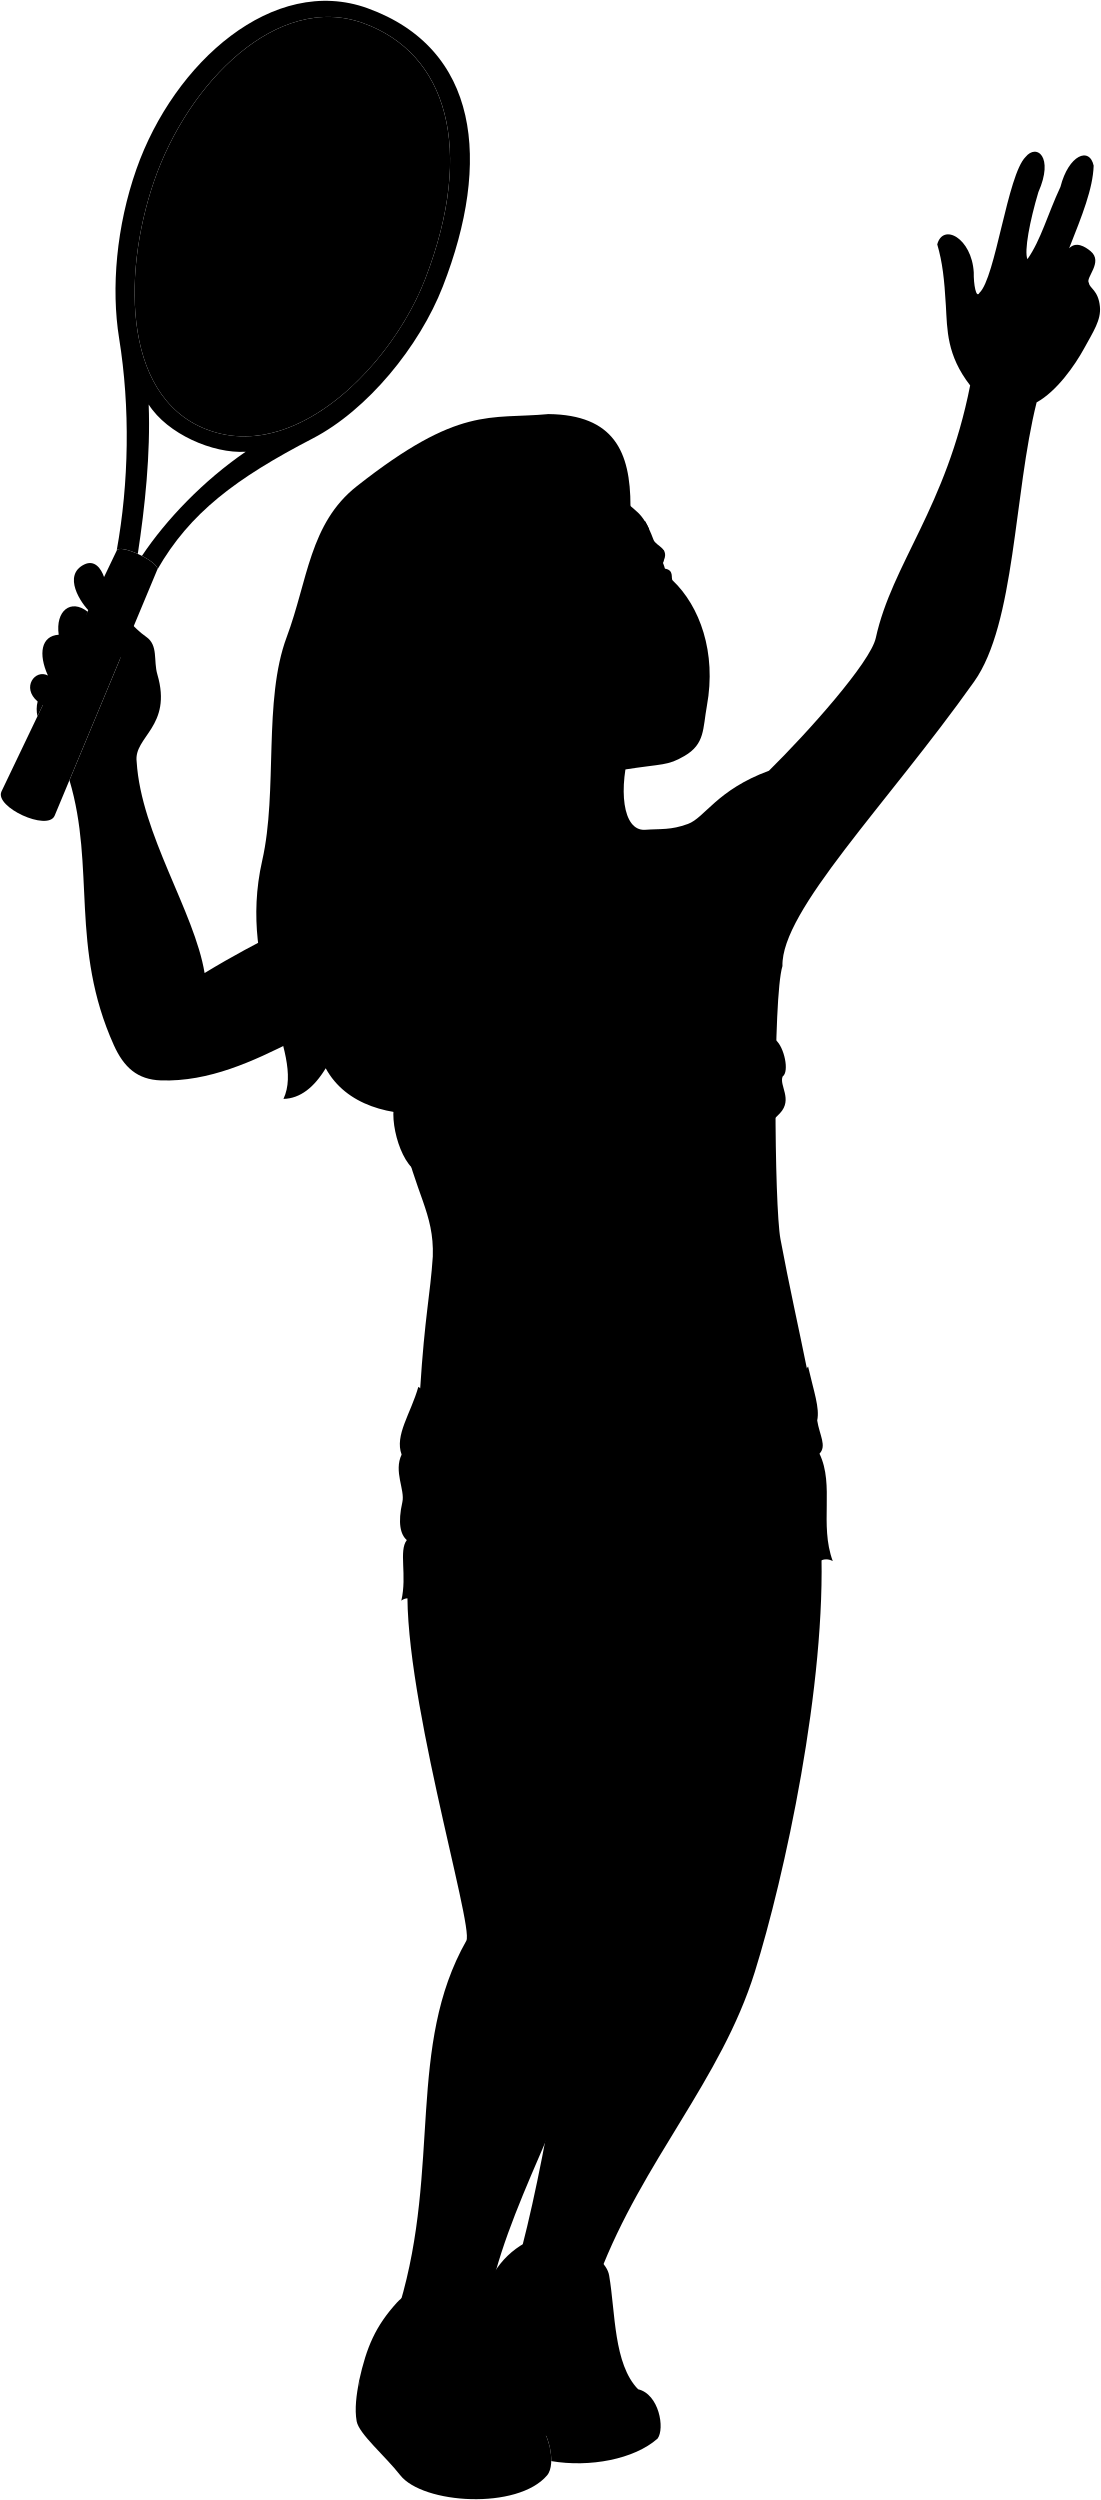
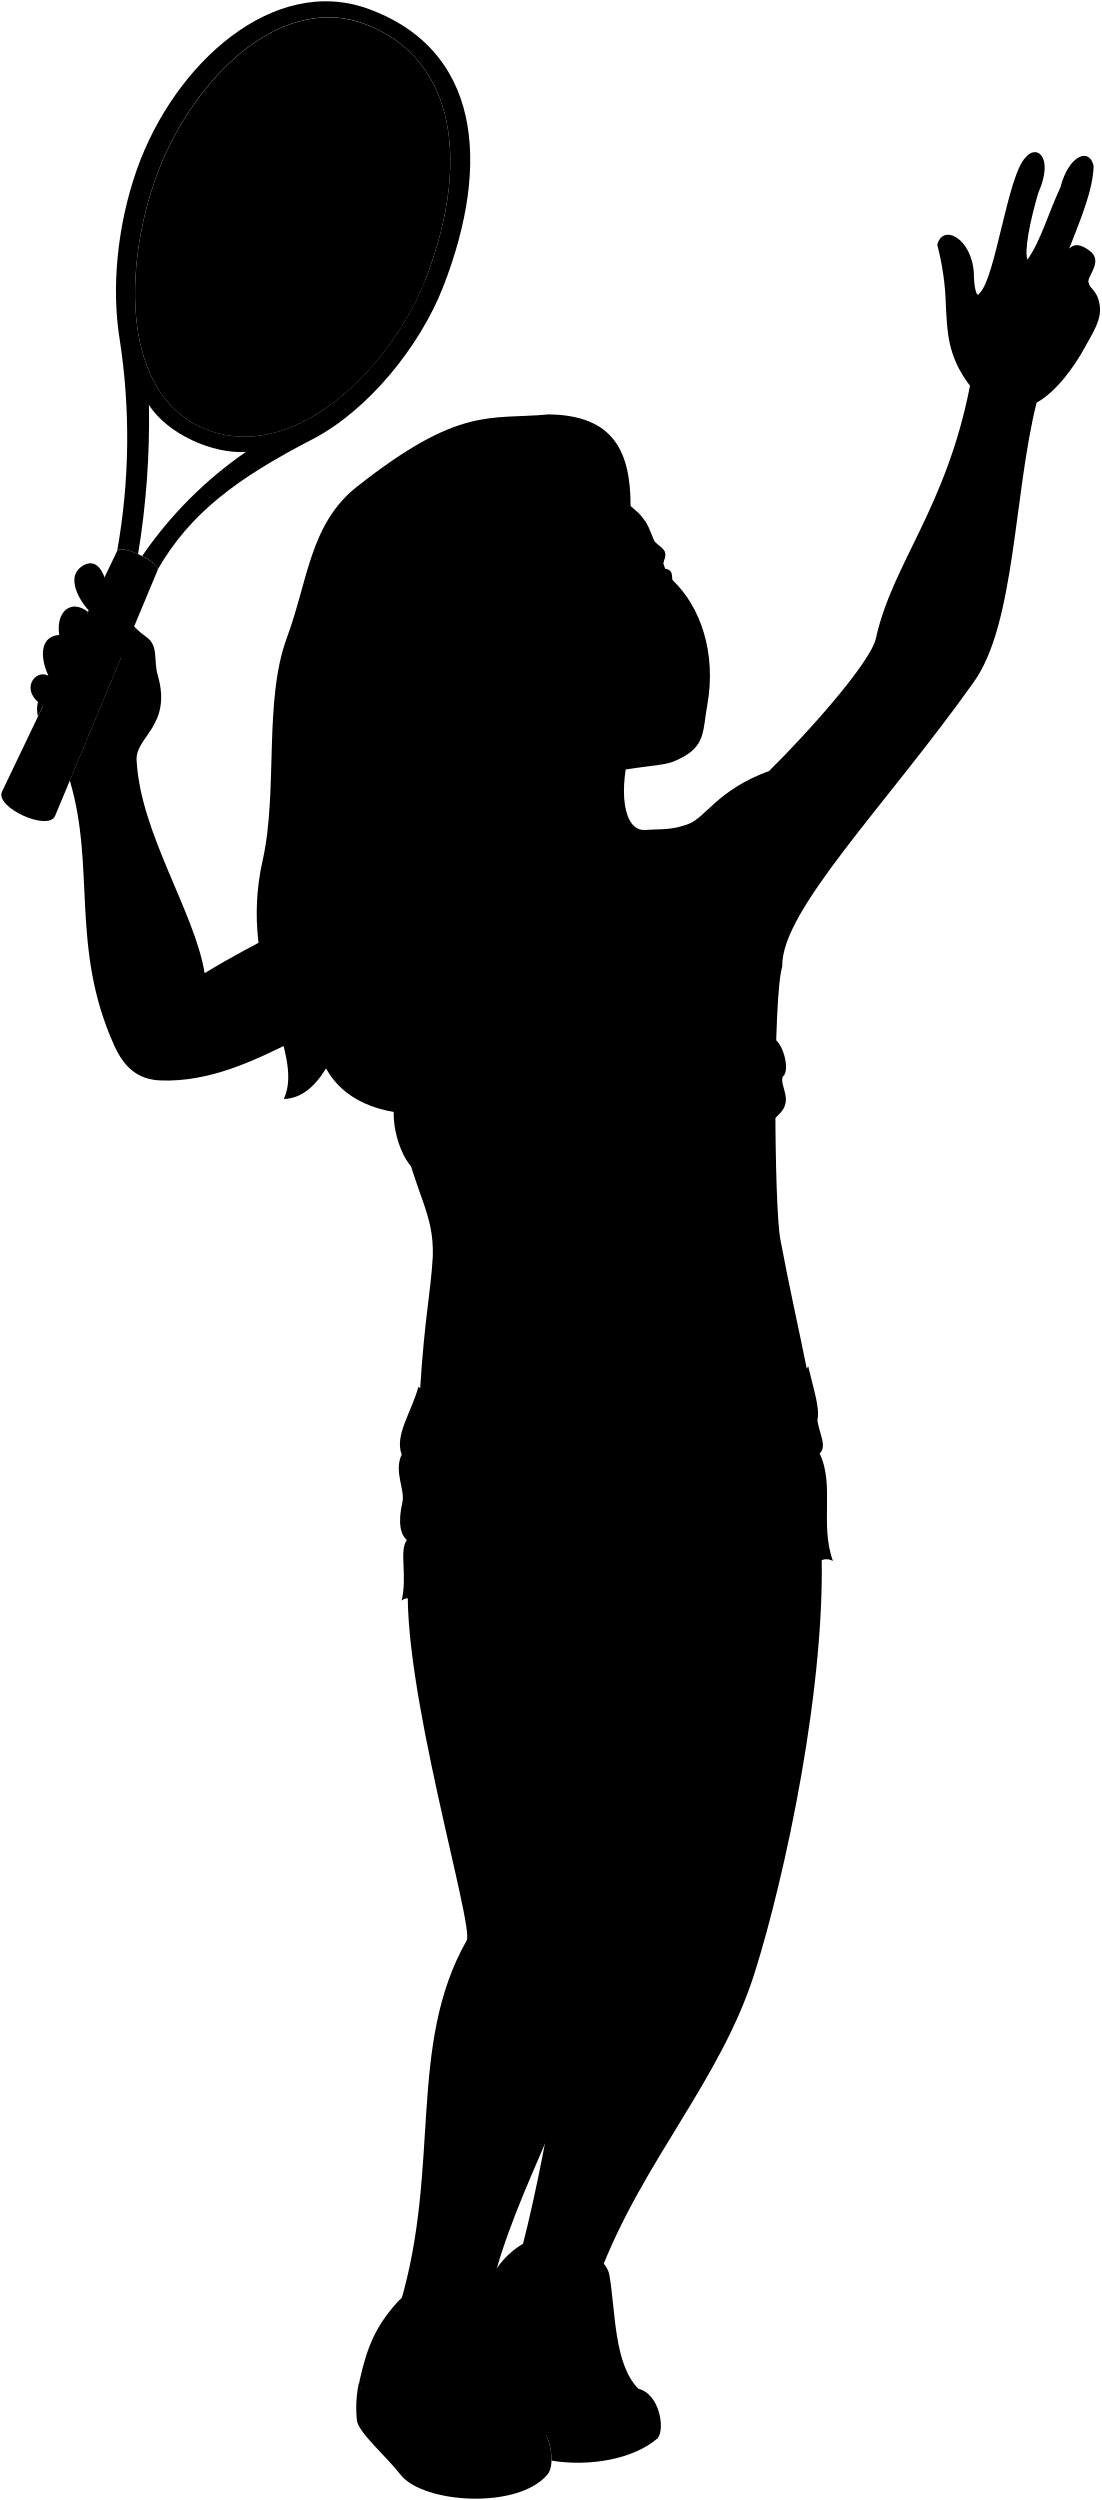
- <svg viewBox="0 0 1367.02 3104.54">
-   <path class="hairBlonde" d="M676.48,1319.14c-48.59,67.11-222.06,99.34-272,7.45-14.35,23.62-31.49,37.51-52.46,38.07,27.54-59.25-58.68-153.65-26.38-296.11,19.53-86.2,1-198.84,30.4-277.46,26.22-70.08,28.27-141,87-187.26C570.61,503.29,607.76,521,681.24,514.21c81,1,101.76,46.47,101.69,114.4Z" />
+ <svg viewBox="0 0 210.76 478.4">
+   <path class="hairBlonde" d="M104.3,203.29c-7.49,10.34-34.21,15.3-41.91,1.15-2.21,3.64-4.85,5.78-8.08,5.86,4.24-9.12-9-23.66-4.06-45.61,3-13.28.15-30.63,4.68-42.74,4-10.79,4.36-21.72,13.4-28.84C88,77.62,93.71,80.35,105,79.3c12.48.16,15.68,7.16,15.67,17.62Z" />
  <g class="hairEdgeLine">
-     <path d="M650.55,535.41c6.05-8.52,18.37-14.72,30.69-21.2" />
-     <path d="M512.17,790.67C532,681.75,514.71,564.3,630.36,541.12" />
+     <path d="M100.3,82.57c.94-1.31,2.83-2.27,4.73-3.27" />
+     <path d="M79,121.89c3.06-16.78.39-34.87,18.2-38.44" />
  </g>
  <g class="hairOverlapLine">
-     <path d="M705.23,559.59c20.9-1.6,40.91,2.95,55.24,20.09" />
-     <path d="M453.54,994.36c20.34-21,38.44-46.61,53.9-74.17" />
-     <path d="M542.14,834.17c4.49-14.32,4.25-34.44,10.45-59.56" />
+     <path d="M108.73,86.29c3.22-.24,6.3.46,8.51,3.1" />
+     <path d="M70,153.26a55.54,55.54,0,0,0,8.3-11.42" />
+     <path d="M83.6,128.59c.7-2.21.66-5.31,1.61-9.18" />
  </g>
  <g class="racket">
-     <path class="racketGrip" d="M144.92,683.76,1.82,982.9c-8.88,19.35,57.05,49.61,65.93,30.26L195.24,707.59C199.05,698.51,149.36,674.53,144.92,683.76Z" />
-     <path class="racketStrings" d="M191.44,224.64C150,344.85,153.78,502,265.14,536.21c108.44,33.35,222.8-85.92,262.93-189.91,62.35-161.57,27-280-77-317.56C344.24-9.87,233.5,102.68,191.44,224.64Z" />
-     <path class="tennisRacket" d="M456.46,10.23C339.74-32,216.06,77.19,169.37,210.16,144.53,280.89,137.89,358,147.9,420c13.94,86.39,12.22,179.94-3,263.73,2.1-4.36,14.32-1.3,26.22,4.1C180,629.63,187,563.59,184.64,502.35c23.19,36.48,79.77,61.15,120.41,58.65-52.3,35.82-98.69,84.2-128.81,129.33,11.24,5.79,20.75,13.09,19,17.26,40.34-70.69,97.83-113.69,193-163.07,68.06-35.32,132.48-114,161.65-188.75C610.75,199.75,594.56,60.23,456.46,10.23ZM528.07,346.3c-26.86,69.61-87,146.06-156.33,179l-1.26.6c-33.89,15.81-69.93,21.2-105.34,10.31C153.78,502,150,344.85,191.44,224.64c42.06-122,152.8-234.51,259.68-195.9C555.11,66.3,590.42,184.73,528.07,346.3Z" />
+     <path class="racketGrip" d="M22.42,105.42.38,151.5c-1.37,3,8.78,7.64,10.15,4.66l19.64-47.07C30.76,107.69,23.1,104,22.42,105.42Z" />
+     <path class="racketStrings" d="M29.58,34.7c-6.38,18.52-5.8,42.72,11.36,48,16.7,5.14,34.32-13.23,40.5-29.25C91,28.55,85.6,10.31,69.58,4.52,53.12-1.42,36.06,15.91,29.58,34.7Z" />
+     <path class="tennisRacket" d="M70.41,1.67c-18-6.51-37,10.32-44.23,30.8-3.82,10.89-4.84,22.77-3.3,32.33a123.23,123.23,0,0,1-.46,40.62c.32-.67,2.21-.2,4,.63a157.61,157.61,0,0,0,2.08-28.57c3.57,5.61,12.28,9.42,18.54,9a77.46,77.46,0,0,0-19.84,19.92c1.73.89,3.2,2,2.93,2.66C36.38,98.2,45.24,91.58,59.9,84,70.38,78.53,80.3,66.41,84.8,54.9,94.17,30.87,91.68,9.37,70.41,1.67Zm11,51.77C77.3,64.16,68,75.94,57.36,81l-.2.09c-5.22,2.44-10.77,3.27-16.22,1.59-17.16-5.27-17.74-29.47-11.36-48,6.48-18.79,23.54-36.12,40-30.18C85.6,10.31,91,28.55,81.44,53.44Z" />
  </g>
  <g class="shoe">
-     <path d="M756.49,2826c7.84,46.07,5.41,109.46,35.85,141-53.72,123.86-254.8,36.64-201.07-87.22,10.74-45.4,28.24-76.45,60.94-94.6C682.08,2768.55,751.81,2795.56,756.49,2826Z" />
-     <path d="M609.14,2873.61c15.71,20.31-11.38,64.76,51.27,126.25-141.27,150.53-212.65,15.28-214.51-43.24,9.32-42.3,20.41-67.94,47-97.25C520.75,2828.73,582.57,2839.24,609.14,2873.61Z" />
+     <path d="M116.62,435.4c1.21,7.1.84,16.86,5.52,21.71-8.27,19.08-39.24,5.65-31-13.43,1.66-7,4.35-11.78,9.39-14.57C105.16,426.55,115.9,430.71,116.62,435.4Z" />
+     <path d="M93.93,442.73c2.41,3.13-1.76,10,7.89,19.45-21.76,23.19-32.75,2.36-33-6.66,1.44-6.51,3.14-10.46,7.24-15C80.31,435.82,89.83,437.44,93.93,442.73Z" />
  </g>
  <g class="soleWhite">
-     <path d="M660.41,2999.86c-30.36-22.2-125.42-9.92-150.95,46.95-17.33-20.3-60-51.38-63.56-90.19-3.32,17.63-5.68,34.88-3,50.14,2.81,15.67,35.66,43.35,54,66.86,28.1,36,146,43.53,182.56.23C691.05,3060.12,682.24,3016.31,660.41,2999.86Z" />
-     <path d="M792.34,2967c-34.77-17.45-99-3.87-139.31,25.3,2.32,2.51,4.76,5,7.38,7.61,15.63,11.78,24.58,37.58,24.14,56.33,47.78,8.08,102.82-2.21,132-27.92C825.86,3015.93,818.48,2973.07,792.34,2967Z" />
+     <path d="M101.82,462.18c-4.67-3.42-19.32-1.53-23.25,7.23-2.67-3.12-9.24-7.91-9.79-13.89a22.68,22.68,0,0,0-.47,7.73c.44,2.41,5.5,6.67,8.32,10.29,4.33,5.55,22.48,6.71,28.12,0C106.54,471.47,105.19,464.72,101.82,462.18Z" />
+     <path d="M122.14,457.11c-5.35-2.68-15.24-.59-21.45,3.9.35.39.73.78,1.13,1.17,2.41,1.82,3.79,5.79,3.72,8.68,7.36,1.24,15.84-.34,20.33-4.3C127.31,464.66,126.17,458.06,122.14,457.11Z" />
  </g>
  <g class="shoelace">
-     <path d="M743.57,2861.08c-24.91-3.49-49.29-2.3-73.07,4.09a235.12,235.12,0,0,0,14.22,68.59c20.58-6.13,42.58-7.49,65.62-5.33A383.35,383.35,0,0,1,743.57,2861.08Z" />
-     <path d="M604.91,2915.51c-24.92-6-48.86-3.32-72,6.38,1.63,18,8,38.55,16.92,53.68,21-7.89,44.13-10,68.71-7.74C610.24,2950.6,606.88,2934.05,604.91,2915.51Z" />
+     <path d="M114.63,440.8a28,28,0,0,0-11.25.64A35.87,35.87,0,0,0,105.57,452a26.68,26.68,0,0,1,10.11-.82A59.22,59.22,0,0,1,114.63,440.8Z" />
+     <path d="M93.27,449.19a17.5,17.5,0,0,0-11.09,1,20.89,20.89,0,0,0,2.61,8.27,23.61,23.61,0,0,1,10.58-1.19A23.79,23.79,0,0,1,93.27,449.19Z" />
  </g>
  <g class="eye">
-     <path class="sclera" d="M826.65,726.18c-314.93,75.36-295.51-1.18-27.29-49.72C820,681.47,830.33,708.29,826.65,726.18Z" />
+     <path class="sclera" d="M127.43,112c-48.51,11.61-45.52-.18-4.2-7.65C126.4,105.07,128,109.2,127.43,112Z" />
    <g class="irisBlue">
-       <ellipse cx="704.27" cy="715.9" rx="17.08" ry="18.72" transform="translate(-255.83 421.41) rotate(-28.42)" />
-       <ellipse cx="807.82" cy="691.07" rx="15.7" ry="18.72" transform="translate(-231.53 467.7) rotate(-28.42)" />
+       <ellipse cx="108.58" cy="110.37" rx="2.63" ry="2.88" transform="translate(-39.44 64.97) rotate(-28.42)" />
+       <ellipse cx="124.53" cy="106.55" rx="2.42" ry="2.88" transform="translate(-35.7 72.1) rotate(-28.42)" />
    </g>
    <g class="pupil">
-       <ellipse cx="706.2" cy="712.69" rx="6.64" ry="7.28" transform="translate(-254.07 421.95) rotate(-28.42)" />
-       <ellipse cx="809.96" cy="687.75" rx="6.11" ry="7.28" transform="translate(-229.7 468.32) rotate(-28.42)" />
+       <ellipse cx="108.88" cy="109.88" rx="1.02" ry="1.12" transform="translate(-39.17 65.05) rotate(-28.42)" />
+       <ellipse cx="124.86" cy="106.03" rx="0.94" ry="1.12" transform="translate(-35.42 72.2) rotate(-28.42)" />
    </g>
  </g>
  <g class="skinNordic">
-     <path d="M1019.72,1918.67c6.81,172.31-45.73,412.62-82.41,530.13-42,134.51-138.89,234-193.36,376.77-2.45-22.25-69.58-20.63-80.62,3.38-11.7-7.79-17.82-19.71-15.11-38.15,69.26-268.49,119.91-818.43,119.91-818.43Z" />
-     <path d="M785.41,1976c10.77,455.06-18.81,434.69-42.89,514.31-45.79,151.36-128.24,277.29-140.31,399.05-8.67-20.11-64.17-15.78-78.88,7.33-15.67-9.31-26.28-20.1-26.9-35.06,50.8-170.79,8.76-321.11,82.67-451.6,9.87-17.43-83.25-323.18-72.24-452Z" />
-     <path d="M783.54,924.87c-16.42,55.43-10.26,106.75,17.08,105.61,20.94-1.54,31.84.63,53.67-7.29,20.83-7.57,35.9-42.27,100.59-66.07,48.18-47.48,126.07-134.68,132.68-164.86,20.25-92.43,87.23-161.7,117.18-313.63-29.19-37.67-28.38-69-30.15-99.19-1.91-32.81-4.21-53.77-10.7-75.95,7.13-26.93,42.79-7.9,45.34,34.76-.29,14.68,2.92,33,7.06,25.41,20-18.61,34.8-146.62,57.32-168.81,13.5-16.64,35.48-.68,15.85,43.77-10.69,35.84-17.81,73.25-13.57,83.26,16.86-24.16,25-55.58,41-89.83,10.13-39.77,36.1-50.23,41.24-26.29-1,28.83-14.23,61.42-30.49,102.65,8.48-9,19.68-2.29,26.62,3.45,16.43,13.59-7,33.18-2,39.6.65,6.55,11.68,8.83,13.64,29.37,1.59,16.54-8.22,30.94-19.4,51.45-12,22-34.43,53.76-59.21,67.4-28.51,114.3-26.4,274.63-77.63,346.81-108.52,152.94-239.75,284.4-238,353.18-12,38.66-10.15,297.94-2.47,339.07,11,58.91,22.37,108.84,33.54,164.22,8.54,163.5-472.53,186.71-481.07,23.21,5.89-93,12.64-118.08,15.8-165.81,1.89-54.25-22.31-78.33-37.8-154.43-10.57-51.91,12.74-69.52-7.55-153.87-71.71-14.72-172.41,93.66-292.43,89.6-29-1-45.86-16.1-58.37-43.91-54.52-121.22-22.65-220.39-55.05-328.85l63.51-152.22c-18.37-15.6-18.29-46.63-1.85-51.44,7.41-2.37,16.63,13.8,33.59,25.57,15.3,10.61,8.81,29.4,13.92,46.77,19,64.73-29.66,77.19-25.73,108.27,5.6,90.29,71.86,186.35,84.36,262.48,71.09-43.31,124.08-64.15,140.79-79.5,31.59-29,76.37-49.45,132.23-47.33,19.75.75,29.68-13.31,60.37-25.71,19.22-20.58,16.89-101.07-12.76-138.62" />
-     <path d="M112.25,760.42c-12.22-11.48-34.79-46-7.75-59.38,13.06-6.44,21.13,5.12,24.72,15.55C141.23,745.31,132.82,767.26,112.25,760.42Z" />
-     <path d="M108.67,759.54c-20.73-16.25-40-1-35.77,28.68C51.1,789.59,47.33,812,59.5,838.88c-15.66-8.46-33.4,14.83-12.75,32.24a38.9,38.9,0,0,0-.23,18.34l6.64-13.87c10.66,6.07,17.66,4.48,22.86,4.8,11.62.74,13.17-16.73,2.65-22.23,26.54,14.61,34.94-5.48,23.29-23.46,24.69,6.5,27.41-18.07,10.43-38.58C109,790.47,103.24,775.19,108.67,759.54Z" />
-     <path d="M587.76,915c-5.66,36.75-39.82,22.87-52,16.79-8.54-4.11-21.61-7.17-28.3-11.62,15.91-28.26,28.28-54.21,34.7-86C552.7,844.65,570.75,848,580.58,847c-14.27-15.09-28.58-42.12-28-72.35,27.84-102.8,47.44-202.5,125.66-199.54,5.66-9.3,16.51-13.9,27-15.48,28,13.51,55.2,40.26,68.36,58.4,13.78,19,23.31,13,37.9,52.16,3.23,8.69,21.7,10.39,11.35,28.66-6.72-20.41-36.24-9.62-36.76,11.78-.07,3.66,3.12,1.65,4.54,1.92,13.6,2.64,25.87,2.31,34.19-6.52,13.15,1.54,7.81,12.17,10.47,14.7,33.65,32,54.67,89.45,42.55,155.76-5.19,28.41-2.22,47.42-27.93,62.32-21.41,12.4-25.61,9.2-76,17.09-39.21,6.14-97.54,8.56-136.17-15.75m91.08-216.5c-30.82-28.29-59.76,8.36-65.44,25,19.52-8.06,49.57-1,64-19C728.87,727.74,733.7,728.09,728.83,723.61Z" />
+     <path d="M157.17,295.64c1.05,26.54-7,63.56-12.69,81.66-6.47,20.72-21.4,36-29.79,58-.38-3.42-10.72-3.17-12.42.53-1.8-1.2-2.74-3-2.33-5.88,10.67-41.36,18.48-126.07,18.48-126.07Z" />
+     <path d="M121.08,304.47c1.66,70.1-2.9,67-6.61,79.23-7,23.31-19.75,42.71-21.61,61.46-1.34-3.09-9.89-2.43-12.15,1.13-2.42-1.43-4-3.09-4.15-5.4,7.83-26.3,1.35-49.46,12.74-69.56,1.52-2.68-12.83-49.78-11.13-69.62Z" />
+     <path d="M120.79,142.56c-2.53,8.54-1.58,16.44,2.63,16.27,3.23-.24,4.91.09,8.27-1.13s5.53-6.51,15.49-10.17c7.42-7.32,19.42-20.75,20.44-25.4,3.12-14.23,13.44-24.91,18-48.31C181.17,68,181.3,63.2,181,58.54a50.25,50.25,0,0,0-1.65-11.7c1.09-4.14,6.59-1.21,7,5.36,0,2.26.45,5.08,1.09,3.91,3.08-2.86,5.36-22.58,8.83-26,2.08-2.56,5.46-.11,2.44,6.74-1.65,5.52-2.74,11.29-2.09,12.83,2.6-3.72,3.85-8.56,6.31-13.84,1.56-6.13,5.56-7.74,6.35-4.05-.15,4.44-2.19,9.46-4.69,15.81,1.3-1.39,3-.35,4.1.53,2.53,2.1-1.09,5.11-.31,6.1.09,1,1.79,1.36,2.1,4.53.24,2.54-1.27,4.76-3,7.92-1.85,3.38-5.31,8.28-9.12,10.38-4.39,17.61-4.07,42.31-12,53.43-16.72,23.55-36.93,43.8-36.66,54.4-1.84,6-1.56,45.89-.38,52.23,1.69,9.07,3.45,16.76,5.17,25.29,1.31,25.19-72.79,28.76-74.11,3.58.91-14.32,2-18.19,2.44-25.54.29-8.36-3.44-12.07-5.82-23.79-1.63-8,2-10.71-1.17-23.7-11-2.27-26.55,14.42-45,13.8-4.47-.15-7.07-2.48-9-6.76-8.4-18.68-3.49-33.95-8.48-50.66l9.78-23.45c-2.83-2.4-2.82-7.18-.29-7.92,1.15-.36,2.57,2.13,5.18,3.94,2.36,1.63,1.36,4.53,2.14,7.2,2.93,10-4.57,11.89-4,16.68.86,13.91,11.07,28.71,13,40.43,11-6.67,19.12-9.88,21.69-12.24a28,28,0,0,1,20.37-7.29c3,.11,4.57-2.05,9.3-4,3-3.16,2.6-15.56-2-21.35" />
+     <path d="M17.39,117.23c-1.89-1.77-5.36-7.09-1.2-9.15,2-1,3.26.79,3.81,2.4C21.85,114.9,20.56,118.28,17.39,117.23Z" />
+     <path d="M16.84,117.09c-3.2-2.5-6.17-.15-5.51,4.42-3.36.21-3.94,3.66-2.07,7.8-2.41-1.3-5.14,2.29-2,5a6,6,0,0,0,0,2.82l1-2.13a6.17,6.17,0,0,0,3.53.74c1.78.11,2-2.58.4-3.43,4.09,2.25,5.39-.84,3.59-3.61,3.8,1,4.22-2.78,1.61-5.94A7.16,7.16,0,0,1,16.84,117.09Z" />
+     <path d="M90.63,141c-.87,5.66-6.13,3.53-8,2.59-1.32-.63-3.33-1.11-4.36-1.79a43.75,43.75,0,0,0,5.34-13.25,8.17,8.17,0,0,0,5.93,2,16.46,16.46,0,0,1-4.32-11.15c4.29-15.83,7.31-31.19,19.36-30.73a5.72,5.72,0,0,1,4.16-2.39,31.76,31.76,0,0,1,10.53,9c2.12,2.92,3.59,2,5.83,8,.5,1.34,3.35,1.6,1.75,4.42-1-3.15-5.58-1.48-5.66,1.81,0,.57.48.26.7.3,2.1.41,4,.35,5.27-1,2,.24,1.2,1.88,1.61,2.27,5.18,4.93,8.42,13.78,6.55,24-.8,4.38-.34,7.31-4.3,9.6-3.3,1.91-3.94,1.42-11.7,2.63-6,.95-15,1.32-21-2.42m14-33.35c-4.74-4.36-9.2,1.29-10.08,3.85,3-1.25,7.64-.15,9.86-2.93C112.37,112.19,113.11,112.25,112.36,111.56Z" />
  </g>
  <g class="skinDisplayLine">
-     <path d="M763.55,1673.05c17,32.37-19.38,38.2-10.88,1.83" />
+     <path d="M117.71,257.81c2.62,5-3,5.88-1.68.28" />
  </g>
  <g class="skinOverlapLine">
-     <path d="M470.77,1217a74.87,74.87,0,0,1,21.3,35.1" />
-     <path d="M689.74,1292.67c11.39,8.34,20.18,26.44,21.36,41.63" />
-     <path d="M756.55,1280.4c-8.78,12.85-10,31.44-6.67,45.81" />
-     <path d="M254,1208.33c1,14.15-1.62,27.4-11.11,38.89" />
-     <path d="M1327.62,308.41c-26.19,16.93-27.74,32.73-36.07,39.85-6.46,12.53,15.48,34.78,39.12,2.52,4.29-5.86,8.3-5.11,12.64-11.7" />
-     <path d="M1340.76,355.94c-44.81,11.34-43.36,28.6-60.6,35.65-9.12,8,10.59,35.49,35.65,8.24,7.73-.38,16.47-3,28.15-7.69" />
-     <path d="M72.9,788.22C84.81,824.88,91.64,825.69,102,834.7" />
-     <path d="M59.5,838.88c7.07,11.41,13.37,15.94,19.17,19.28" />
-     <path d="M46.75,871.12a74.63,74.63,0,0,0,6.41,4.47" />
-     <path d="M149.73,816.68a23.53,23.53,0,0,0,8.13,5.32c-3.21,5.86-5.44,13.25-7.15,21.44" />
+     <path d="M72.61,187.55A11.51,11.51,0,0,1,75.89,193" />
+     <path d="M106.34,199.21a9.59,9.59,0,0,1,3.29,6.42" />
+     <path d="M116.63,197.32a9.45,9.45,0,0,0-1,7.06" />
+     <path d="M39.22,186.22a8.1,8.1,0,0,1-1.71,6" />
+     <path d="M204.6,47.6c-4,2.61-4.28,5-5.56,6.14-1,1.93,2.39,5.36,6,.39.66-.9,1.28-.79,1.94-1.8" />
+     <path d="M206.62,54.92c-6.9,1.75-6.68,4.41-9.33,5.49-1.41,1.24,1.63,5.47,5.49,1.27a13.42,13.42,0,0,0,4.33-1.18" />
+     <path d="M11.33,121.51c1.83,5.65,2.88,5.77,4.47,7.16" />
+     <path d="M9.26,129.31a7.78,7.78,0,0,0,3,3" />
+     <path d="M7.3,134.28a10.47,10.47,0,0,0,1,.69" />
+     <path d="M23.16,125.89a3.58,3.58,0,0,0,1.25.82,12.24,12.24,0,0,0-1.1,3.31" />
  </g>
  <g class="skinFoldLine">
-     <path d="M515.4,905.06c6.77,4.16,15.07,9.41,25.17,12.2" />
-     <path d="M541.84,863.2c-8.4,17,28.57,21.57,17.55,33.69-7.78,8.56-14.7-7.68-36.24-8.69" />
+     <path d="M79.49,139.51a15,15,0,0,0,3.87,1.88" />
+     <path d="M83.56,133.06c-1.29,2.62,4.4,3.32,2.7,5.19-1.2,1.32-2.26-1.18-5.58-1.34" />
  </g>
  <g class="skinCreaseLine">
-     <path d="M1145.71,821.91c-14.34-9.49-30.79-15.76-49.25-19.17" />
-     <path d="M969.23,1089.83c-11.24,11.64-19.65,26.36-24.07,45.41" />
-     <path d="M726.45,2451.69c-21.87,8.16-42.92,9.52-62.78,1" />
-     <path d="M876.92,2454.53c-19.8,4.34-38.88,3.1-56.46-9.63" />
-     <path d="M1238.31,359.63c26,4.54,36.25,65.71,24.77,88.52" />
-     <path d="M1307.57,407.07a154.71,154.71,0,0,0,22.44,12.6" />
-     <path d="M1277.35,344.23c-2.84,15.59-.15,30.17,9.56,43.45" />
+     <path d="M176.58,126.7a20.21,20.21,0,0,0-7.59-3" />
+     <path d="M149.39,168a14.6,14.6,0,0,0-3.71,7" />
+     <path d="M112,377.74a12.63,12.63,0,0,1-9.67.16" />
+     <path d="M135.17,378.18a10.27,10.27,0,0,1-8.69-1.48" />
+     <path d="M190.84,55.49c4,.7,5.58,10.12,3.82,13.64" />
+     <path d="M201.51,62.8A23.45,23.45,0,0,0,205,64.74" />
+     <path d="M196.85,53.12a8.34,8.34,0,0,0,1.48,6.69" />
  </g>
-   <path class="bikiniTop" d="M971.89,1336.8c-4.59,11.08,12.82,28.21-3.23,45.54-41.79,45.11-142.67,71-219.77,3.41-17.44,2-46.72,37.58-73.06,56.45-37.19,26.65-121.46,38.63-160,11.54-23.7-16.66-36.4-82.39-19.88-92.94-.39-50.94,131-83,206.64-30.61,16.55,11.47,41.77,4.43,56.75-12.38,49.67-55.74,143.48-76.2,204.1-26.15C973.75,1300.19,980.57,1330.78,971.89,1336.8Z" />
-   <path class="shorts" d="M1003.49,1696.93c7.12,31.16,14.65,51.58,11.32,67,2.87,18.28,12.16,31.73,2.83,41.24,18.85,39.21-.27,88,16.48,133.37-22.93-11.79-34.23,30.75-50.94,10.8-9.78,36-32-.6-45.13,24.92-21-9.28-29,29.81-53.31,8.58-10.94,17.19-33.49,0-47.42,20.13-16.58-17.19-39.11,17-54.05-9.72-16.21,28.5-42.64-6.93-54.51,17.91-12.65-26.59-44,7.3-54.68-21.89-20,20-51.83-4.69-63.53,12.52-17-26-50.19,8.24-57.34-20.49-15.79,23.56-39.92-5.51-54.85,6.44,7.41-31.62-3.5-61.89,6.8-75.23-7.87-6.92-11.39-21.07-5.48-47.29,3.39-15.06-11-37.91-.95-58.9-8.92-24,11.39-50.87,20.76-84.08,62.13,43.18,198.68,52.63,248.5,54.88-1.12-10.74,37.25-5.69,70.16-8.35C916,1762.47,979.17,1733.17,1003.49,1696.93Z" />
+   <path class="bikiniTop" d="M149.8,206c-.7,1.71,2,4.35-.5,7-6.43,6.94-22,10.92-33.85.52-2.69.31-7.2,5.79-11.25,8.7-5.73,4.1-18.71,5.95-24.65,1.77-3.65-2.56-5.61-12.69-3.06-14.31-.06-7.85,20.18-12.79,31.83-4.72,2.55,1.77,6.43.68,8.74-1.9,7.65-8.59,22.1-11.74,31.44-4C150.09,200.37,151.14,205.08,149.8,206Z" />
+   <path class="shorts" d="M154.67,261.48c1.1,4.8,2.26,7.95,1.74,10.32.45,2.82,1.88,4.89.44,6.36,2.9,6,0,13.55,2.54,20.54-3.53-1.81-5.28,4.74-7.85,1.66-1.5,5.55-4.93-.09-6.95,3.84-3.23-1.43-4.47,4.59-8.21,1.33-1.69,2.64-5.16,0-7.31,3.09-2.55-2.64-6,2.62-8.32-1.49-2.5,4.39-6.57-1.07-8.4,2.76-1.95-4.1-6.78,1.12-8.42-3.37-3.08,3.08-8-.73-9.79,1.92-2.62-4-7.73,1.27-8.83-3.15-2.43,3.63-6.15-.85-8.45,1,1.14-4.87-.54-9.53,1-11.59-1.21-1.06-1.76-3.24-.85-7.28.53-2.32-1.69-5.84-.14-9.08-1.38-3.7,1.75-7.83,3.2-12.95,9.57,6.65,30.6,8.11,38.27,8.46-.17-1.66,5.74-.88,10.81-1.29C141.2,271.58,150.92,267.07,154.67,261.48Z" />
  <g class="clothesDisplayLine">
-     <path d="M698.13,1778.47c-4.88,19-6.44,37.75-3.2,56.28" />
-     <path d="M674,1778.53c-4.92,18.47-6.43,36.32-4,53.46" />
-     <path d="M877.8,1770.64c6,17.69,8.75,35.19,6.64,52.41" />
-     <path d="M900.48,1768.49c5.82,16.5,6.66,34.08,5.3,50.62" />
-     <path d="M789.29,1972.54c32.9-5.9,49.66-34.9,45.92-59.75-3.4-22.59,6.46-52.11-.5-69.67" />
-     <path d="M785.39,1986.43c7-16.33,6.26-39.54-.32-67.78-5-21.34,2.91-42.76-5.1-71-7-24.55-.78-51.76-12-70.58" />
-     <path d="M655,1833.22c-9.7,20-38.33,31.93-94.49,32.32" />
-     <path d="M915.23,1824.12c14,18,40.92,22.16,63.43,18.93" />
-     <path d="M682.62,3038.58c-20.11,27.62-135.52,42.1-173.16,8.23" />
-     <path d="M815.93,2990.16c-14.95,21.73-90.64,36.86-140.5,28.51" />
+     <path d="M107.63,274a20.44,20.44,0,0,0-.49,8.67" />
+     <path d="M103.91,274.05a20.68,20.68,0,0,0-.62,8.24" />
+     <path d="M135.31,272.84a18.13,18.13,0,0,1,1,8.07" />
+     <path d="M138.8,272.51a18.73,18.73,0,0,1,.82,7.79" />
+     <path d="M121.68,303.94a8.33,8.33,0,0,0,7.07-9.2c-.52-3.48,1-8-.08-10.74" />
+     <path d="M121.08,306.08c1.08-2.52,1-6.09-.06-10.44-.76-3.29.45-6.59-.78-10.93-1.07-3.78-.12-8-1.85-10.87" />
+     <path d="M101,282.48c-1.49,3.07-5.9,4.92-14.55,5" />
+     <path d="M141.07,281.08c2.16,2.77,6.31,3.41,9.78,2.91" />
+     <path d="M105.24,468.15c-3.09,4.25-20.87,6.48-26.67,1.26" />
+     <path d="M125.78,460.69c-2.3,3.35-14,5.68-21.64,4.39" />
  </g>
  <g class="clothesOverlapLine">
-     <path d="M924.77,1875c-72.77,28.12-94.42,105.16-139.38,111.44-32.47-11.56-54.76-59.33-161.42-101.9" />
-     <path d="M606.58,2928.3c-24.63-2.77-48.61-.68-71.71,6.89" />
-     <path d="M609.15,2941.31a170.22,170.22,0,0,0-70.26,9.31" />
-     <path d="M612.87,2954.08c-25.28-1.38-48.67,1.05-69.51,8.57" />
-     <path d="M744,2876.05c-24.94-2-49.07-.75-72.12,4.82" />
-     <path d="M745.25,2892.77c-24.46-2.27-48.11-1.05-70.77,4.47" />
-     <path d="M747.38,2910.38a242.3,242.3,0,0,0-68.67,4.67" />
-     <path d="M663.33,2829c5.88,7.32,5.51,21.66,7.17,36.22" />
-     <path d="M744,2825.57c3.8,8.24-.33,20.09-.38,35.51" />
-     <path d="M523.33,2896.71c7.88,5.22,7.72,14.5,9.58,25.18" />
-     <path d="M602.21,2889.38c4.58,7,2.46,16.65,2.7,26.13" />
+     <path d="M142.54,288.91c-11.21,4.33-14.54,16.2-21.46,17.17-5-1.78-8.44-9.14-24.87-15.7" />
+     <path d="M93.53,451.16a25.68,25.68,0,0,0-11,1.06" />
+     <path d="M93.93,453.16A26.28,26.28,0,0,0,83.1,454.6" />
+     <path d="M94.5,455.13a27.14,27.14,0,0,0-10.71,1.32" />
+     <path d="M114.7,443.11a35.63,35.63,0,0,0-11.11.74" />
+     <path d="M114.89,445.69a33.21,33.21,0,0,0-10.9.68" />
+     <path d="M115.22,448.4a37.31,37.31,0,0,0-10.58.72" />
+     <path d="M102.27,435.86c.91,1.12.85,3.33,1.11,5.58" />
+     <path d="M114.69,435.33c.59,1.27,0,3.1-.06,5.47" />
+     <path d="M80.71,446.29c1.21.81,1.19,2.24,1.47,3.88" />
+     <path d="M92.86,445.16c.7,1.08.38,2.57.41,4" />
  </g>
  <g class="clothesFoldLine">
-     <path d="M702.57,1330.19c30.72,20.83,67.39,53.69,100.7,68.19" />
-     <path d="M748.89,1385.75c-39.74-32.79-90.3-63.65-145.07-59.55" />
-     <path d="M971.89,1336.8c-16.33,7.34-34.66,11.85-54.43,14.28" />
-     <path d="M964.67,1355.13c-11.29,10.62-28.11,19.08-52.68,24.51" />
-     <path d="M538.9,1341.68c-16.79,4-31.69,9.86-43,19.12" />
-     <path d="M496.05,1402.43c7.88,3.41,18.4,4,30.67,1.77" />
-     <path d="M528.6,1420.33a332.18,332.18,0,0,0,130.88-22.17" />
-     <path d="M696.71,1362.26c-31.47-5.94-61.21-8.84-88.4-7.25" />
-     <path d="M664.35,1422.22c-29.64,20.34-61.8,29.91-97.45,24.56" />
-     <path d="M733.61,1373.7c-12.86,12.94-27.21,25.58-47.71,36.41" />
-     <path d="M820.62,1307.61c-36.85,13.85-56.06,33.76-75.39,54.05" />
-     <path d="M821.2,1326c-26.2,11.39-51.61,26.58-65.62,43.33,25,12.75,60.31,19.78,94.19,21.9" />
-     <path d="M874,1361.2c-34.11,6.75-69.77,8.14-99.48,3.79" />
-     <path d="M1014.81,1763.93c-5.56,7.25-16.58,14.44-34.45,21.57" />
-     <path d="M1017.64,1805.17c-7.82,7.16-24.06,12.27-45.37,16.16" />
-     <path d="M967.25,1870.69c-22.76,16.53-60.3,23.87-96.91,60.61" />
-     <path d="M866.56,1881.35c-34.13,17.77-94.5,25.4-142.95,21.22" />
-     <path d="M816.67,1928.61c-15.2,5.31-40.1,9.62-55.94,8.8" />
-     <path d="M569.32,1898.68c38.32,2.27,72.23,15.16,103.84,33.6" />
-     <path d="M498.73,1806.32c7.18,7.16,18.86,10.36,32.45,11.88" />
-     <path d="M505.16,1912.51c5.42,3.85,9.87,5.55,17.41,5.54" />
+     <path d="M108.32,205c4.73,3.21,10.38,8.27,15.51,10.51" />
+     <path d="M115.45,213.55c-6.12-5.05-13.91-9.8-22.34-9.17" />
+     <path d="M149.8,206a28.91,28.91,0,0,1-8.38,2.2" />
+     <path d="M148.69,208.83c-1.74,1.64-4.33,2.94-8.11,3.78" />
+     <path d="M83.11,206.76a16.29,16.29,0,0,0-6.62,3" />
+     <path d="M76.51,216.12a8.3,8.3,0,0,0,4.72.27" />
+     <path d="M81.52,218.88a51.15,51.15,0,0,0,20.16-3.42" />
+     <path d="M107.42,209.93a56.57,56.57,0,0,0-13.62-1.11" />
+     <path d="M102.43,219.17a20.41,20.41,0,0,1-15,3.78" />
+     <path d="M113.1,211.69a29,29,0,0,1-7.35,5.61" />
+     <path d="M126.5,201.52c-5.67,2.13-8.63,5.2-11.61,8.32" />
+     <path d="M126.59,204.34c-4,1.76-8,4.1-10.11,6.68,3.86,2,9.29,3,14.51,3.37" />
+     <path d="M134.72,209.77a46.87,46.87,0,0,1-15.33.58" />
+     <path d="M156.41,271.8c-.85,1.12-2.55,2.23-5.3,3.33" />
+     <path d="M156.85,278.16c-1.21,1.1-3.71,1.89-7,2.49" />
+     <path d="M149.09,288.25c-3.51,2.55-9.29,3.68-14.93,9.34" />
+     <path d="M133.58,289.89c-5.26,2.74-14.56,3.91-22,3.27" />
+     <path d="M125.89,297.17a27,27,0,0,1-8.61,1.36" />
+     <path d="M87.79,292.56a35.6,35.6,0,0,1,16,5.18" />
+     <path d="M76.92,278.33c1.1,1.11,2.9,1.6,5,1.83" />
+     <path d="M77.91,294.69a4.1,4.1,0,0,0,2.68.86" />
  </g>
-   <circle class="clothingSilver" cx="805.86" cy="1805.6" r="16.62" />
-   <path class="lipFemaleLight__noStroke" d="M843.65,838.26c-33.86,1.5-48.59,26.08-65.09,29,8.52-1.35,13.61-2.08,19.29-1.06,24.72,4.45,47.39-2.31,56.13-17.73C856.55,843.92,852.58,838.34,843.65,838.26Z" />
-   <path class="lipFemaleLight" d="M843.65,838.26c-33.86,1.5-48.59,26.08-65.09,29,21.8-18.43,8.34-45.48,36.44-50.09,9.92-1.63,17.33-10.55,25.84-4.16C846.32,817.12,853.81,826.74,843.65,838.26Z" />
-   <path class="lipEdgeLine" d="M797.85,866.18c24.72,4.45,47.39-2.31,56.13-17.73" />
-   <path class="teeth" d="M810.38,837.92c-7.12,6.5-7.77,11.73-12.5,19,10-7.13,21.94-15.64,39.24-18C834.55,826.16,821.24,828,810.38,837.92Z" />
+   <circle class="clothingSilver" cx="124.23" cy="278.22" r="2.56" />
+   <path class="lipFemaleLight__noStroke" d="M130.05,129.22c-5.22.23-7.49,4-10,4.46a8.48,8.48,0,0,1,3-.16c3.81.68,7.3-.36,8.65-2.73C132,130.09,131.42,129.23,130.05,129.22Z" />
+   <path class="lipFemaleLight" d="M130.05,129.22c-5.22.23-7.49,4-10,4.46,3.36-2.84,1.29-7,5.62-7.71,1.52-.25,2.66-1.63,4-.64A2.47,2.47,0,0,1,130.05,129.22Z" />
+   <path class="lipEdgeLine" d="M123,133.52c3.81.68,7.3-.36,8.65-2.73" />
+   <path class="teeth" d="M124.92,129.17c-1.09,1-1.19,1.8-1.92,2.92a13.16,13.16,0,0,1,6-2.78C128.65,127.35,126.6,127.64,124.92,129.17Z" />
  <g class="noseLine">
-     <path d="M777.26,705.49c10.77,36.44,78.91,40.5,51.91,80.13" />
-     <path d="M769.71,780.66c-4.61,6.17-.36,22,11.51,23.8" />
-     <path d="M793.39,798.7c3.75-10.22,15.33-21.12,14.63-6.28" />
-     <path d="M829.42,773.29c.44,6.87-5.25,12.44-10.5,17.43" />
+     <path d="M119.82,108.77c1.66,5.61,12.16,6.24,8,12.34" />
+     <path d="M118.66,120.35a2.61,2.61,0,0,0,1.77,3.66" />
+     <path d="M122.31,123.12c.57-1.57,2.36-3.25,2.25-1" />
+     <path d="M127.86,119.21c.06,1.06-.81,1.92-1.62,2.68" />
  </g>
  <g class="eyeFoldLine">
-     <path d="M834.37,717.5c-1.57,4.35-7.1,6.23-13.15,7.3" />
-     <path d="M725.22,750.15c-5.83,9.41-25.32,12.68-34.07,10.85" />
+     <path d="M128.62,110.62c-.24.67-1.09,1-2,1.12" />
+     <path d="M111.81,115.65c-.9,1.45-3.9,1.95-5.25,1.67" />
  </g>
-   <path class="eyeCornerLine" d="M645.52,762.63a53.61,53.61,0,0,0,17.87-14" />
+   <path class="eyeCornerLine" d="M99.53,117.57a8.26,8.26,0,0,0,2.75-2.16" />
  <g class="eyeCreaseLine">
-     <path d="M779.17,691.35c14.08-16.35,40.24-12.87,46-6.89" />
-     <path d="M659,737.69c13.54-26.76,37.54-38.84,57.08-29.13" />
+     <path d="M120.12,106.59c2.17-2.52,6.19-2,7.09-1.06" />
+     <path d="M101.6,113.73c2.09-4.13,5.78-6,8.8-4.49" />
  </g>
  <g class="eyebrowBlonde">
-     <path d="M715,670.57c-1.83,25.37-73.3,5.72-97.44,72.86C637.22,664.11,683.2,682.53,715,670.57Z" />
-     <path d="M801,647c-8.53,3.11-16.53,6.3-25.61,7.8,9.64,6.07,19.21,4.71,30.67,2.1A95,95,0,0,0,801,647Z" />
+     <path d="M110.24,103.39c-.28,3.91-11.29.88-15,11.22C98.25,102.39,105.33,105.23,110.24,103.39Z" />
+     <path d="M123.48,99.76a21.36,21.36,0,0,1-3.94,1.2c1.48.94,3,.73,4.72.33A16.55,16.55,0,0,0,123.48,99.76Z" />
  </g>
</svg>
